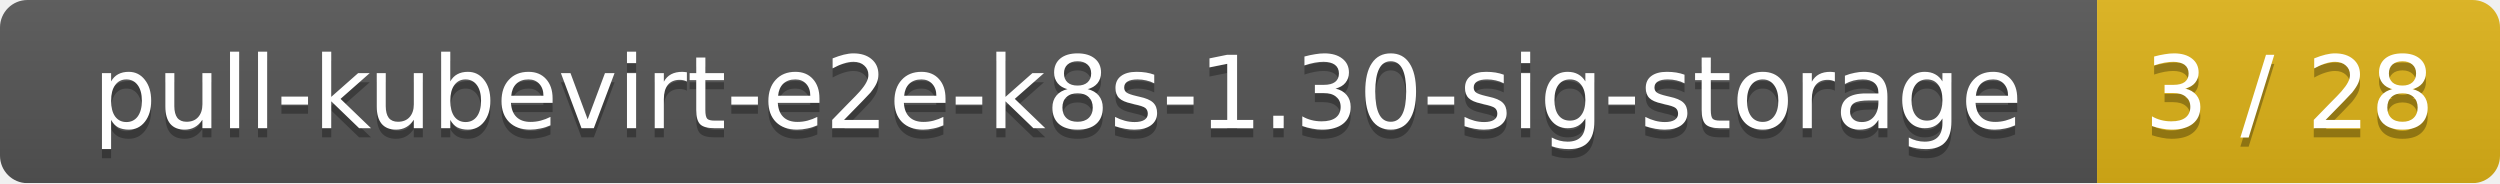
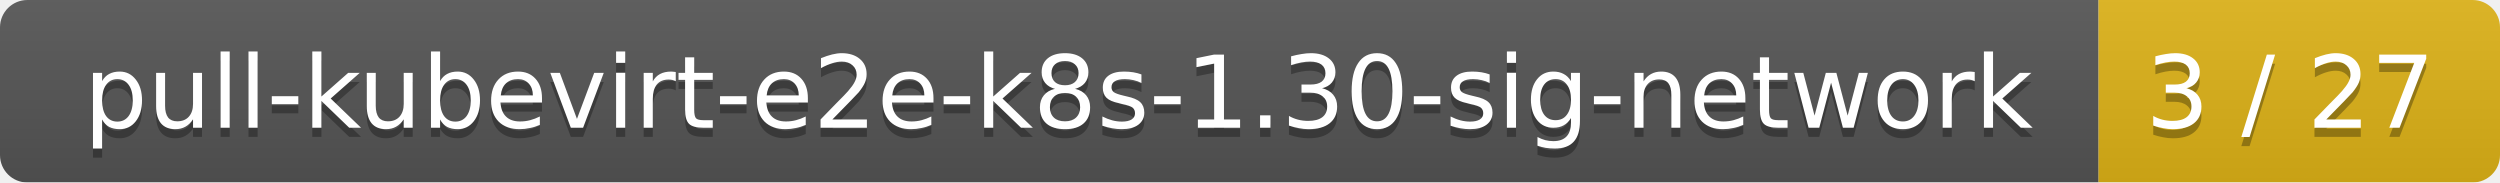
- <svg xmlns="http://www.w3.org/2000/svg" width="273" height="20">
+ <svg xmlns="http://www.w3.org/2000/svg" width="274" height="20">
  <linearGradient id="smooth" x2="0" y2="100%">
    <stop offset="0" stop-color="#bbb" stop-opacity=".1" />
    <stop offset="1" stop-opacity=".1" />
  </linearGradient>
  <mask id="round">
-     <rect width="273" height="20" rx="3" fill="#fff" />
+     <rect width="274" height="20" rx="3" fill="#fff" />
  </mask>
  <g mask="url(#round)">
-     <rect width="229" height="20" fill="#555" />
-     <rect x="229" width="44" height="20" fill="#dfb317" />
-     <rect width="273" height="20" fill="url(#smooth)" />
+     <rect width="230" height="20" fill="#555" />
+     <rect x="230" width="44" height="20" fill="#dfb317" />
+     <rect width="274" height="20" fill="url(#smooth)" />
  </g>
  <g fill="#fff" text-anchor="middle" font-family="DejaVu Sans,Verdana,Geneva,sans-serif" font-size="11">
-     <text x="115.5" y="15" fill="#010101" fill-opacity=".3">pull-kubevirt-e2e-k8s-1.30-sig-storage</text>
-     <text x="115.5" y="14">pull-kubevirt-e2e-k8s-1.30-sig-storage</text>
-     <text x="250" y="15" fill="#010101" fill-opacity=".3">3 / 28</text>
-     <text x="250" y="14">3 / 28</text>
+     <text x="116" y="15" fill="#010101" fill-opacity=".3">pull-kubevirt-e2e-k8s-1.30-sig-network</text>
+     <text x="116" y="14">pull-kubevirt-e2e-k8s-1.30-sig-network</text>
+     <text x="251" y="15" fill="#010101" fill-opacity=".3">3 / 27</text>
+     <text x="251" y="14">3 / 27</text>
  </g>
</svg>
